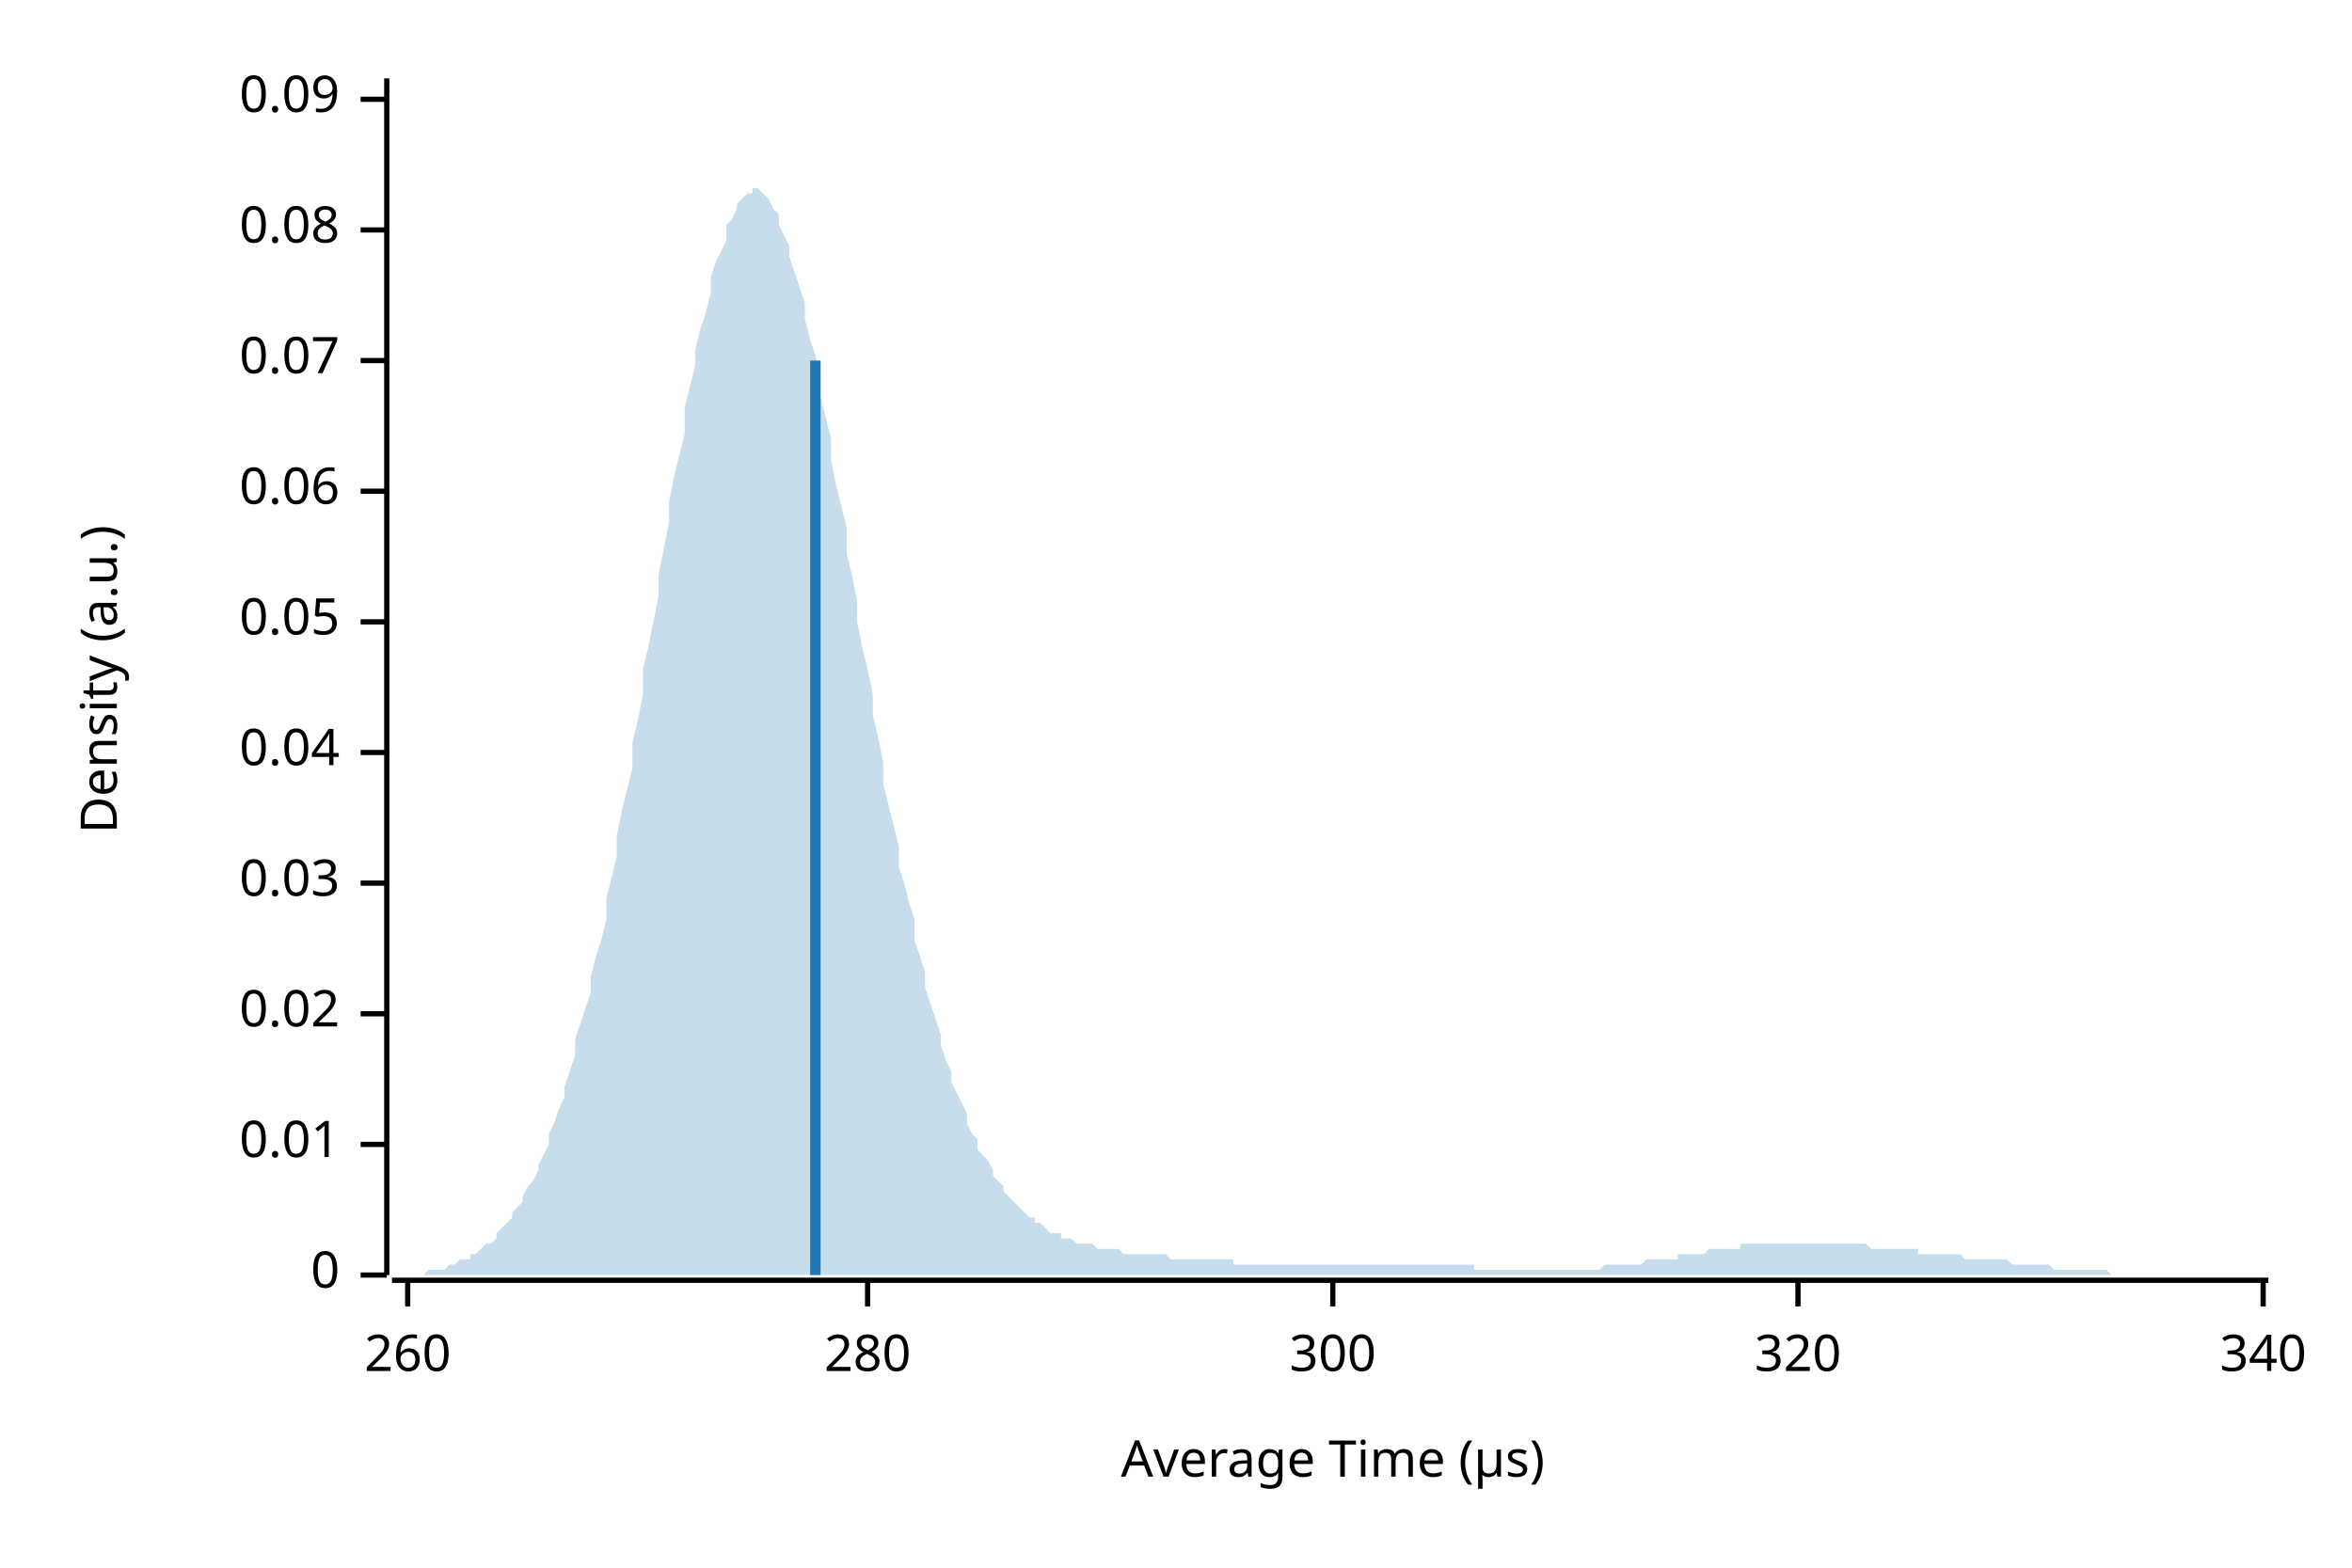
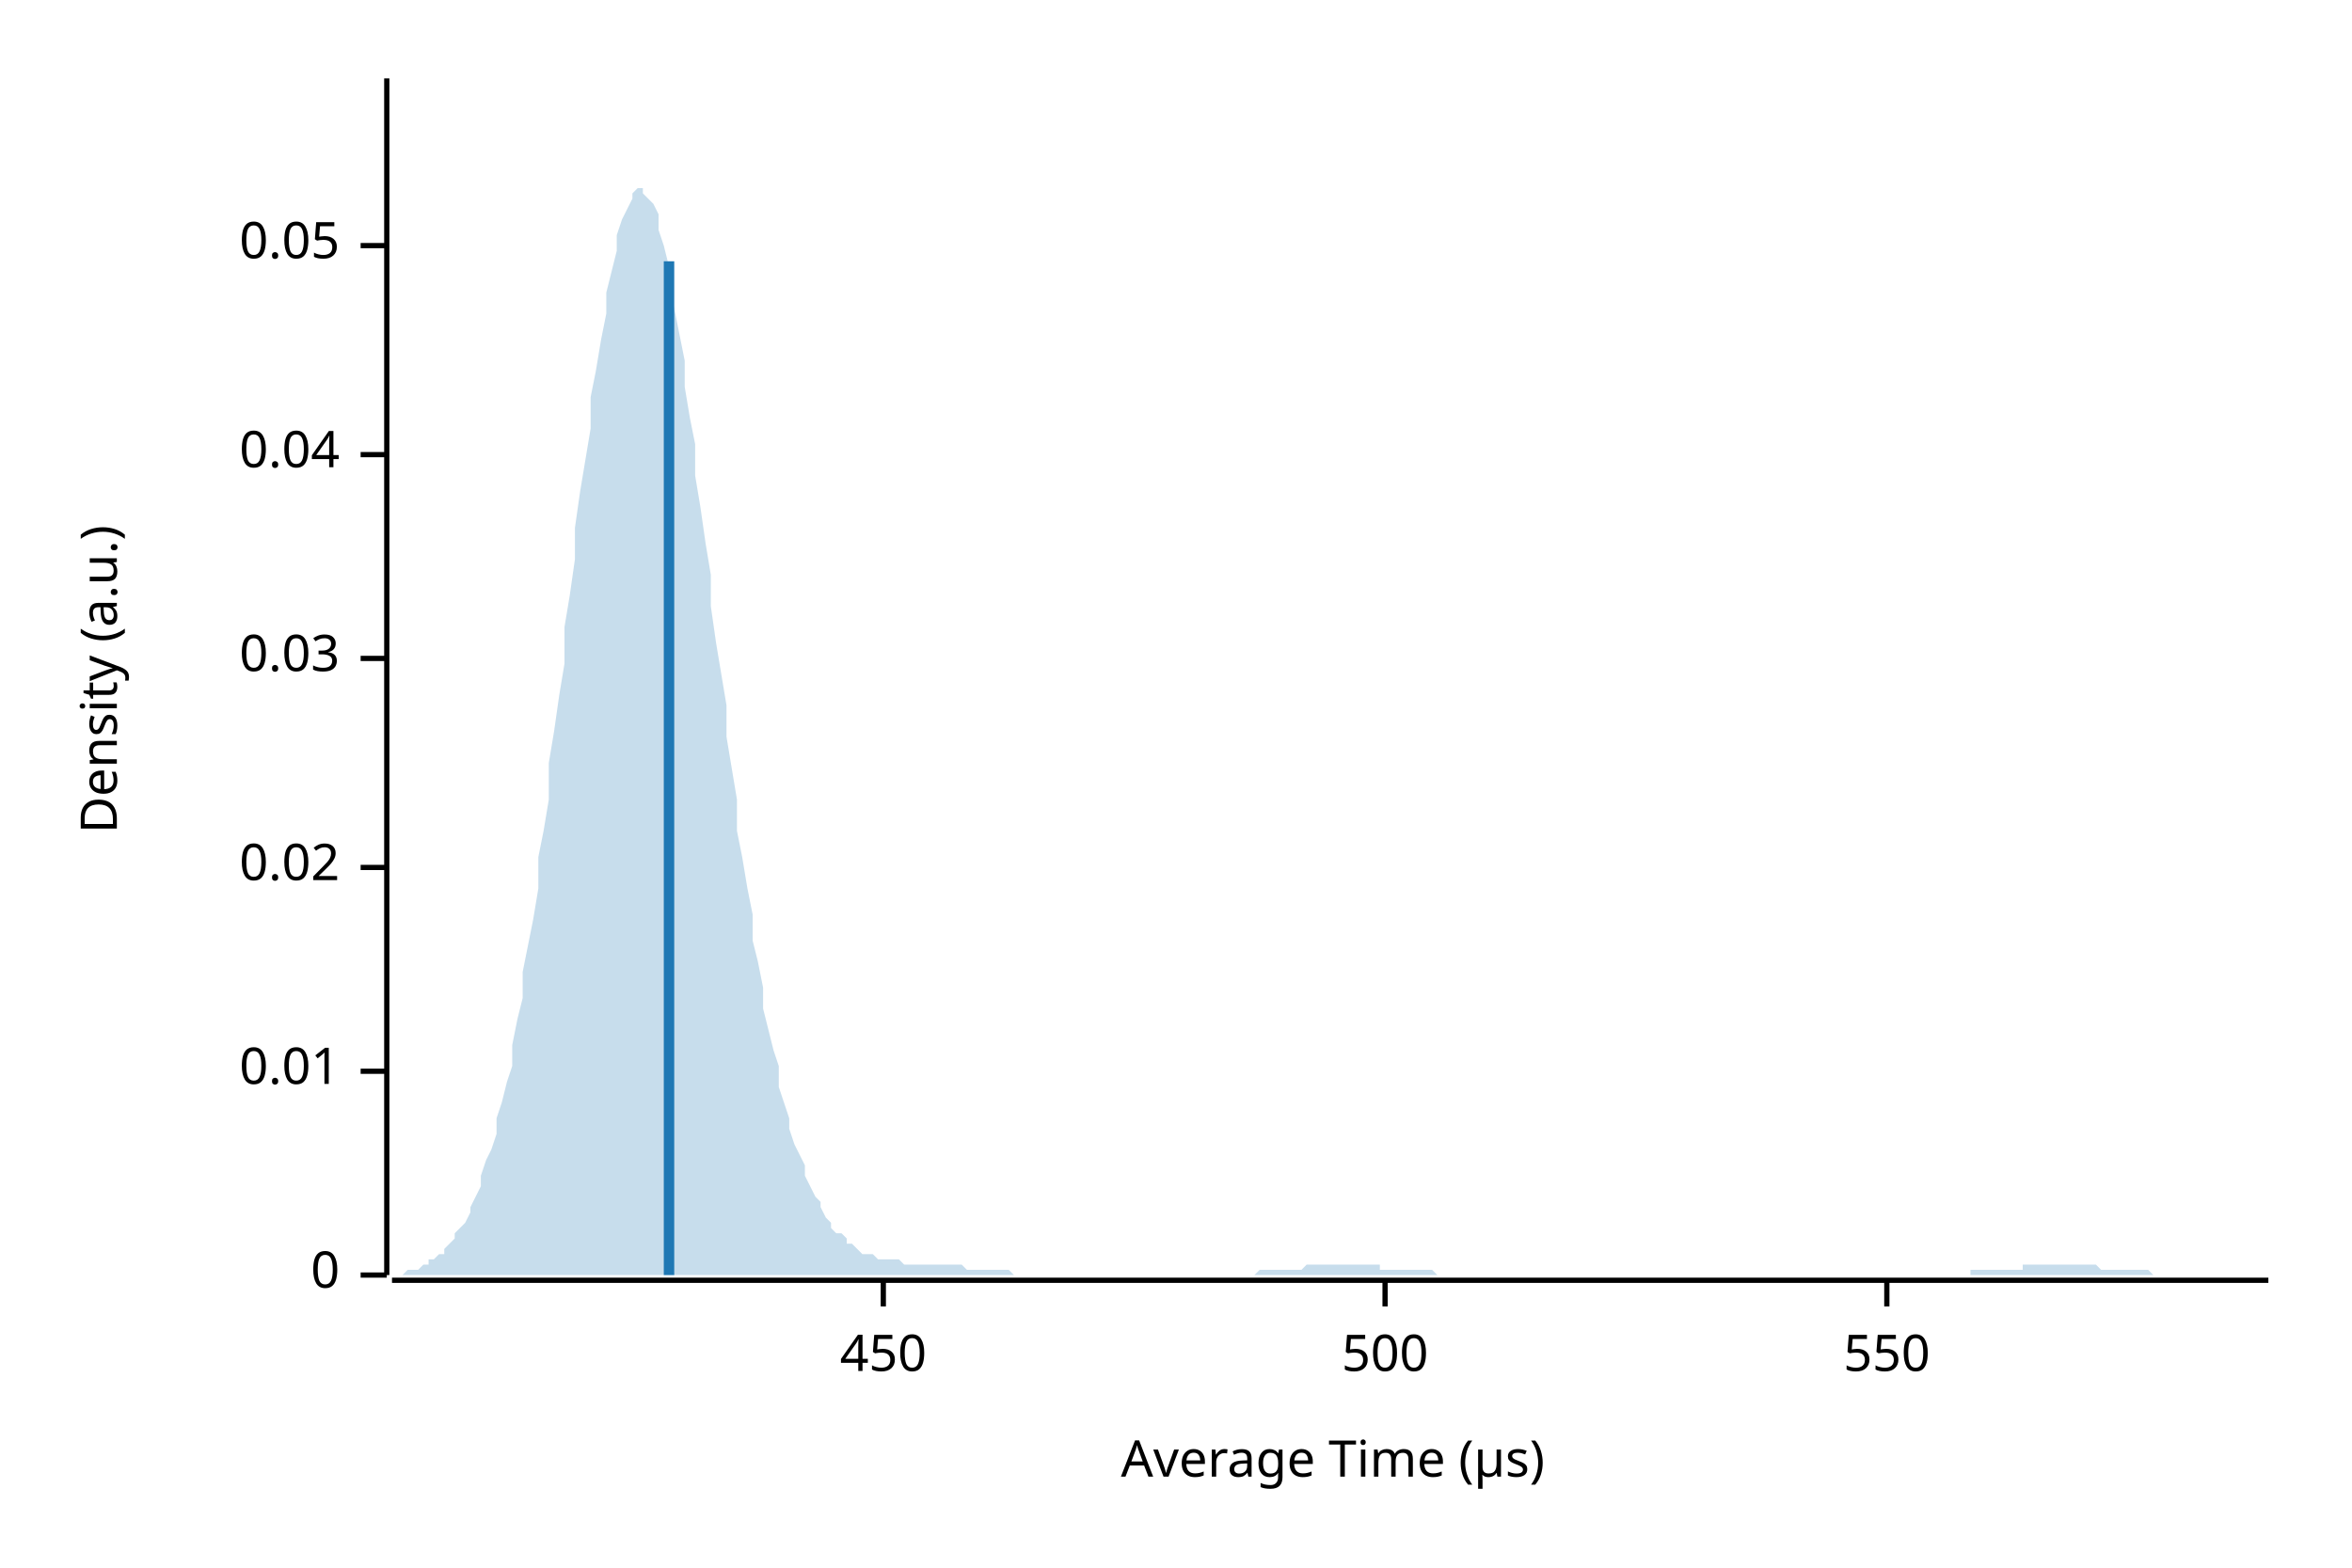
<svg xmlns="http://www.w3.org/2000/svg" width="450" height="300" viewBox="0 0 450 300">
  <text x="15" y="130" dy="0.76em" text-anchor="middle" font-family="sans-serif" font-size="9.677" opacity="1" fill="#000000" transform="rotate(270, 15, 130)">
Density (a.u.)
</text>
  <text x="255" y="285" dy="-0.5ex" text-anchor="middle" font-family="sans-serif" font-size="9.677" opacity="1" fill="#000000">
Average Time (µs)
</text>
  <polyline fill="none" opacity="1" stroke="#000000" stroke-width="1" points="74,15 74,244 " />
  <text x="65" y="244" dy="0.5ex" text-anchor="end" font-family="sans-serif" font-size="9.677" opacity="1" fill="#000000">
0
</text>
  <polyline fill="none" opacity="1" stroke="#000000" stroke-width="1" points="69,244 74,244 " />
-   <text x="65" y="219" dy="0.5ex" text-anchor="end" font-family="sans-serif" font-size="9.677" opacity="1" fill="#000000">
+   <text x="65" y="205" dy="0.5ex" text-anchor="end" font-family="sans-serif" font-size="9.677" opacity="1" fill="#000000">
0.01
</text>
-   <polyline fill="none" opacity="1" stroke="#000000" stroke-width="1" points="69,219 74,219 " />
-   <text x="65" y="194" dy="0.5ex" text-anchor="end" font-family="sans-serif" font-size="9.677" opacity="1" fill="#000000">
+   <polyline fill="none" opacity="1" stroke="#000000" stroke-width="1" points="69,205 74,205 " />
+   <text x="65" y="166" dy="0.5ex" text-anchor="end" font-family="sans-serif" font-size="9.677" opacity="1" fill="#000000">
0.02
</text>
-   <polyline fill="none" opacity="1" stroke="#000000" stroke-width="1" points="69,194 74,194 " />
-   <text x="65" y="169" dy="0.5ex" text-anchor="end" font-family="sans-serif" font-size="9.677" opacity="1" fill="#000000">
+   <polyline fill="none" opacity="1" stroke="#000000" stroke-width="1" points="69,166 74,166 " />
+   <text x="65" y="126" dy="0.5ex" text-anchor="end" font-family="sans-serif" font-size="9.677" opacity="1" fill="#000000">
0.03
</text>
-   <polyline fill="none" opacity="1" stroke="#000000" stroke-width="1" points="69,169 74,169 " />
-   <text x="65" y="144" dy="0.5ex" text-anchor="end" font-family="sans-serif" font-size="9.677" opacity="1" fill="#000000">
+   <polyline fill="none" opacity="1" stroke="#000000" stroke-width="1" points="69,126 74,126 " />
+   <text x="65" y="87" dy="0.5ex" text-anchor="end" font-family="sans-serif" font-size="9.677" opacity="1" fill="#000000">
0.04
</text>
-   <polyline fill="none" opacity="1" stroke="#000000" stroke-width="1" points="69,144 74,144 " />
-   <text x="65" y="119" dy="0.5ex" text-anchor="end" font-family="sans-serif" font-size="9.677" opacity="1" fill="#000000">
+   <polyline fill="none" opacity="1" stroke="#000000" stroke-width="1" points="69,87 74,87 " />
+   <text x="65" y="47" dy="0.5ex" text-anchor="end" font-family="sans-serif" font-size="9.677" opacity="1" fill="#000000">
0.05
</text>
-   <polyline fill="none" opacity="1" stroke="#000000" stroke-width="1" points="69,119 74,119 " />
-   <text x="65" y="94" dy="0.5ex" text-anchor="end" font-family="sans-serif" font-size="9.677" opacity="1" fill="#000000">
- 0.06
+   <polyline fill="none" opacity="1" stroke="#000000" stroke-width="1" points="69,47 74,47 " />
+   <polyline fill="none" opacity="1" stroke="#000000" stroke-width="1" points="75,245 434,245 " />
+   <text x="169" y="255" dy="0.76em" text-anchor="middle" font-family="sans-serif" font-size="9.677" opacity="1" fill="#000000">
+ 450
</text>
-   <polyline fill="none" opacity="1" stroke="#000000" stroke-width="1" points="69,94 74,94 " />
-   <text x="65" y="69" dy="0.5ex" text-anchor="end" font-family="sans-serif" font-size="9.677" opacity="1" fill="#000000">
- 0.07
+   <polyline fill="none" opacity="1" stroke="#000000" stroke-width="1" points="169,245 169,250 " />
+   <text x="265" y="255" dy="0.76em" text-anchor="middle" font-family="sans-serif" font-size="9.677" opacity="1" fill="#000000">
+ 500
</text>
-   <polyline fill="none" opacity="1" stroke="#000000" stroke-width="1" points="69,69 74,69 " />
-   <text x="65" y="44" dy="0.5ex" text-anchor="end" font-family="sans-serif" font-size="9.677" opacity="1" fill="#000000">
- 0.08
+   <polyline fill="none" opacity="1" stroke="#000000" stroke-width="1" points="265,245 265,250 " />
+   <text x="361" y="255" dy="0.76em" text-anchor="middle" font-family="sans-serif" font-size="9.677" opacity="1" fill="#000000">
+ 550
</text>
-   <polyline fill="none" opacity="1" stroke="#000000" stroke-width="1" points="69,44 74,44 " />
-   <text x="65" y="19" dy="0.5ex" text-anchor="end" font-family="sans-serif" font-size="9.677" opacity="1" fill="#000000">
- 0.09
- </text>
-   <polyline fill="none" opacity="1" stroke="#000000" stroke-width="1" points="69,19 74,19 " />
-   <polyline fill="none" opacity="1" stroke="#000000" stroke-width="1" points="75,245 434,245 " />
-   <text x="78" y="255" dy="0.76em" text-anchor="middle" font-family="sans-serif" font-size="9.677" opacity="1" fill="#000000">
- 260
- </text>
-   <polyline fill="none" opacity="1" stroke="#000000" stroke-width="1" points="78,245 78,250 " />
-   <text x="166" y="255" dy="0.76em" text-anchor="middle" font-family="sans-serif" font-size="9.677" opacity="1" fill="#000000">
- 280
- </text>
-   <polyline fill="none" opacity="1" stroke="#000000" stroke-width="1" points="166,245 166,250 " />
-   <text x="255" y="255" dy="0.76em" text-anchor="middle" font-family="sans-serif" font-size="9.677" opacity="1" fill="#000000">
- 300
- </text>
-   <polyline fill="none" opacity="1" stroke="#000000" stroke-width="1" points="255,245 255,250 " />
-   <text x="344" y="255" dy="0.76em" text-anchor="middle" font-family="sans-serif" font-size="9.677" opacity="1" fill="#000000">
- 320
- </text>
-   <polyline fill="none" opacity="1" stroke="#000000" stroke-width="1" points="344,245 344,250 " />
-   <text x="433" y="255" dy="0.76em" text-anchor="middle" font-family="sans-serif" font-size="9.677" opacity="1" fill="#000000">
- 340
- </text>
-   <polyline fill="none" opacity="1" stroke="#000000" stroke-width="1" points="433,245 433,250 " />
-   <polygon opacity="0.25" fill="#1F78B4" points="75,244 75,244 76,244 77,244 77,244 78,244 79,244 80,244 80,244 81,244 82,243 82,243 83,243 84,243 85,243 85,243 86,242 87,242 87,242 88,241 89,241 90,241 90,240 91,240 92,239 92,239 93,238 94,238 95,237 95,236 96,235 97,234 98,233 98,232 99,231 100,230 100,229 101,227 102,226 103,224 103,223 104,221 105,219 105,217 106,215 107,212 108,210 108,208 109,205 110,202 110,199 111,196 112,193 113,190 113,187 114,183 115,180 116,176 116,172 117,168 118,164 118,160 119,155 120,151 121,147 121,142 122,138 123,133 123,128 124,124 125,119 126,114 126,110 127,105 128,100 128,96 129,91 130,87 131,83 131,78 132,74 133,70 133,67 134,63 135,60 136,56 136,53 137,50 138,48 139,46 139,43 140,42 141,40 141,39 142,38 143,37 144,37 144,36 145,36 146,37 146,37 147,38 148,40 149,41 149,43 150,45 151,47 151,49 152,52 153,55 154,58 154,61 155,65 156,68 157,72 157,76 158,80 159,84 159,88 160,93 161,97 162,101 162,106 163,110 164,115 164,119 165,124 166,128 167,133 167,137 168,141 169,146 169,150 170,154 171,158 172,162 172,166 173,169 174,173 175,176 175,180 176,183 177,186 177,189 178,192 179,195 180,198 180,200 181,203 182,205 182,207 183,209 184,211 185,213 185,215 186,217 187,218 187,220 188,221 189,222 190,224 190,225 191,226 192,227 192,228 193,229 194,230 195,231 195,231 196,232 197,233 198,233 198,234 199,234 200,235 200,235 201,236 202,236 203,236 203,237 204,237 205,237 205,237 206,238 207,238 208,238 208,238 209,238 210,239 210,239 211,239 212,239 213,239 213,239 214,239 215,240 216,240 216,240 217,240 218,240 218,240 219,240 220,240 221,240 221,240 222,240 223,240 223,240 224,241 225,241 226,241 226,241 227,241 228,241 228,241 229,241 230,241 231,241 231,241 232,241 233,241 233,241 234,241 235,241 236,241 236,242 237,242 238,242 239,242 239,242 240,242 241,242 241,242 242,242 243,242 244,242 244,242 245,242 246,242 246,242 247,242 248,242 249,242 249,242 250,242 251,242 251,242 252,242 253,242 254,242 254,242 255,242 256,242 257,242 257,242 258,242 259,242 259,242 260,242 261,242 262,242 262,242 263,242 264,242 264,242 265,242 266,242 267,242 267,242 268,242 269,242 269,242 270,242 271,242 272,242 272,242 273,242 274,242 275,242 275,242 276,242 277,242 277,242 278,242 279,242 280,242 280,242 281,242 282,242 282,243 283,243 284,243 285,243 285,243 286,243 287,243 287,243 288,243 289,243 290,243 290,243 291,243 292,243 292,243 293,243 294,243 295,243 295,243 296,243 297,243 298,243 298,243 299,243 300,243 300,243 301,243 302,243 303,243 303,243 304,243 305,243 305,243 306,243 307,242 308,242 308,242 309,242 310,242 310,242 311,242 312,242 313,242 313,242 314,242 315,241 316,241 316,241 317,241 318,241 318,241 319,241 320,241 321,241 321,240 322,240 323,240 323,240 324,240 325,240 326,240 326,240 327,239 328,239 328,239 329,239 330,239 331,239 331,239 332,239 333,239 333,238 334,238 335,238 336,238 336,238 337,238 338,238 339,238 339,238 340,238 341,238 341,238 342,238 343,238 344,238 344,238 345,238 346,238 346,238 347,238 348,238 349,238 349,238 350,238 351,238 351,238 352,238 353,238 354,238 354,238 355,238 356,238 357,238 357,238 358,239 359,239 359,239 360,239 361,239 362,239 362,239 363,239 364,239 364,239 365,239 366,239 367,239 367,240 368,240 369,240 369,240 370,240 371,240 372,240 372,240 373,240 374,240 375,240 375,240 376,241 377,241 377,241 378,241 379,241 380,241 380,241 381,241 382,241 382,241 383,241 384,241 385,242 385,242 386,242 387,242 387,242 388,242 389,242 390,242 390,242 391,242 392,242 392,242 393,243 394,243 395,243 395,243 396,243 397,243 398,243 398,243 399,243 400,243 400,243 401,243 402,243 403,243 403,243 404,244 405,244 405,244 406,244 407,244 408,244 408,244 409,244 410,244 410,244 411,244 412,244 413,244 413,244 414,244 415,244 416,244 416,244 417,244 418,244 418,244 419,244 420,244 421,244 421,244 422,244 423,244 423,244 424,244 425,244 426,244 426,244 427,244 428,244 428,244 429,244 430,244 431,244 431,244 432,244 433,244 434,244 434,244 75,244 " />
-   <polyline fill="none" opacity="1" stroke="#1F78B4" stroke-width="2" points="156,244 156,69 " />
+   <polyline fill="none" opacity="1" stroke="#000000" stroke-width="1" points="361,245 361,250 " />
+   <polygon opacity="0.25" fill="#1F78B4" points="75,244 75,244 76,244 77,244 77,244 78,243 79,243 80,243 80,243 81,242 82,242 82,241 83,241 84,240 85,240 85,239 86,238 87,237 87,236 88,235 89,234 90,232 90,231 91,229 92,227 92,225 93,222 94,220 95,217 95,214 96,211 97,207 98,204 98,200 99,195 100,191 100,186 101,181 102,176 103,170 103,164 104,159 105,153 105,146 106,140 107,133 108,127 108,120 109,114 110,107 110,101 111,94 112,88 113,82 113,76 114,71 115,65 116,60 116,56 117,52 118,48 118,45 119,42 120,40 121,38 121,37 122,36 123,36 123,37 124,38 125,39 126,41 126,44 127,47 128,51 128,55 129,59 130,64 131,69 131,74 132,80 133,85 133,91 134,97 135,104 136,110 136,116 137,123 138,129 139,135 139,141 140,147 141,153 141,159 142,164 143,170 144,175 144,180 145,184 146,189 146,193 147,197 148,201 149,204 149,208 150,211 151,214 151,216 152,219 153,221 154,223 154,225 155,227 156,229 157,230 157,231 158,233 159,234 159,235 160,236 161,236 162,237 162,238 163,238 164,239 164,239 165,240 166,240 167,240 167,240 168,241 169,241 169,241 170,241 171,241 172,241 172,241 173,242 174,242 175,242 175,242 176,242 177,242 177,242 178,242 179,242 180,242 180,242 181,242 182,242 182,242 183,242 184,242 185,243 185,243 186,243 187,243 187,243 188,243 189,243 190,243 190,243 191,243 192,243 192,243 193,243 194,244 195,244 195,244 196,244 197,244 198,244 198,244 199,244 200,244 200,244 201,244 202,244 203,244 203,244 204,244 205,244 205,244 206,244 207,244 208,244 208,244 209,244 210,244 210,244 211,244 212,244 213,244 213,244 214,244 215,244 216,244 216,244 217,244 218,244 218,244 219,244 220,244 221,244 221,244 222,244 223,244 223,244 224,244 225,244 226,244 226,244 227,244 228,244 228,244 229,244 230,244 231,244 231,244 232,244 233,244 233,244 234,244 235,244 236,244 236,244 237,244 238,244 239,244 239,244 240,244 241,243 241,243 242,243 243,243 244,243 244,243 245,243 246,243 246,243 247,243 248,243 249,243 249,243 250,242 251,242 251,242 252,242 253,242 254,242 254,242 255,242 256,242 257,242 257,242 258,242 259,242 259,242 260,242 261,242 262,242 262,242 263,242 264,242 264,243 265,243 266,243 267,243 267,243 268,243 269,243 269,243 270,243 271,243 272,243 272,243 273,243 274,243 275,244 275,244 276,244 277,244 277,244 278,244 279,244 280,244 280,244 281,244 282,244 282,244 283,244 284,244 285,244 285,244 286,244 287,244 287,244 288,244 289,244 290,244 290,244 291,244 292,244 292,244 293,244 294,244 295,244 295,244 296,244 297,244 298,244 298,244 299,244 300,244 300,244 301,244 302,244 303,244 303,244 304,244 305,244 305,244 306,244 307,244 308,244 308,244 309,244 310,244 310,244 311,244 312,244 313,244 313,244 314,244 315,244 316,244 316,244 317,244 318,244 318,244 319,244 320,244 321,244 321,244 322,244 323,244 323,244 324,244 325,244 326,244 326,244 327,244 328,244 328,244 329,244 330,244 331,244 331,244 332,244 333,244 333,244 334,244 335,244 336,244 336,244 337,244 338,244 339,244 339,244 340,244 341,244 341,244 342,244 343,244 344,244 344,244 345,244 346,244 346,244 347,244 348,244 349,244 349,244 350,244 351,244 351,244 352,244 353,244 354,244 354,244 355,244 356,244 357,244 357,244 358,244 359,244 359,244 360,244 361,244 362,244 362,244 363,244 364,244 364,244 365,244 366,244 367,244 367,244 368,244 369,244 369,244 370,244 371,244 372,244 372,244 373,244 374,244 375,244 375,244 376,244 377,244 377,243 378,243 379,243 380,243 380,243 381,243 382,243 382,243 383,243 384,243 385,243 385,243 386,243 387,243 387,242 388,242 389,242 390,242 390,242 391,242 392,242 392,242 393,242 394,242 395,242 395,242 396,242 397,242 398,242 398,242 399,242 400,242 400,242 401,242 402,243 403,243 403,243 404,243 405,243 405,243 406,243 407,243 408,243 408,243 409,243 410,243 410,243 411,243 412,244 413,244 413,244 414,244 415,244 416,244 416,244 417,244 418,244 418,244 419,244 420,244 421,244 421,244 422,244 423,244 423,244 424,244 425,244 426,244 426,244 427,244 428,244 428,244 429,244 430,244 431,244 431,244 432,244 433,244 434,244 434,244 75,244 " />
+   <polyline fill="none" opacity="1" stroke="#1F78B4" stroke-width="2" points="128,244 128,50 " />
</svg>
